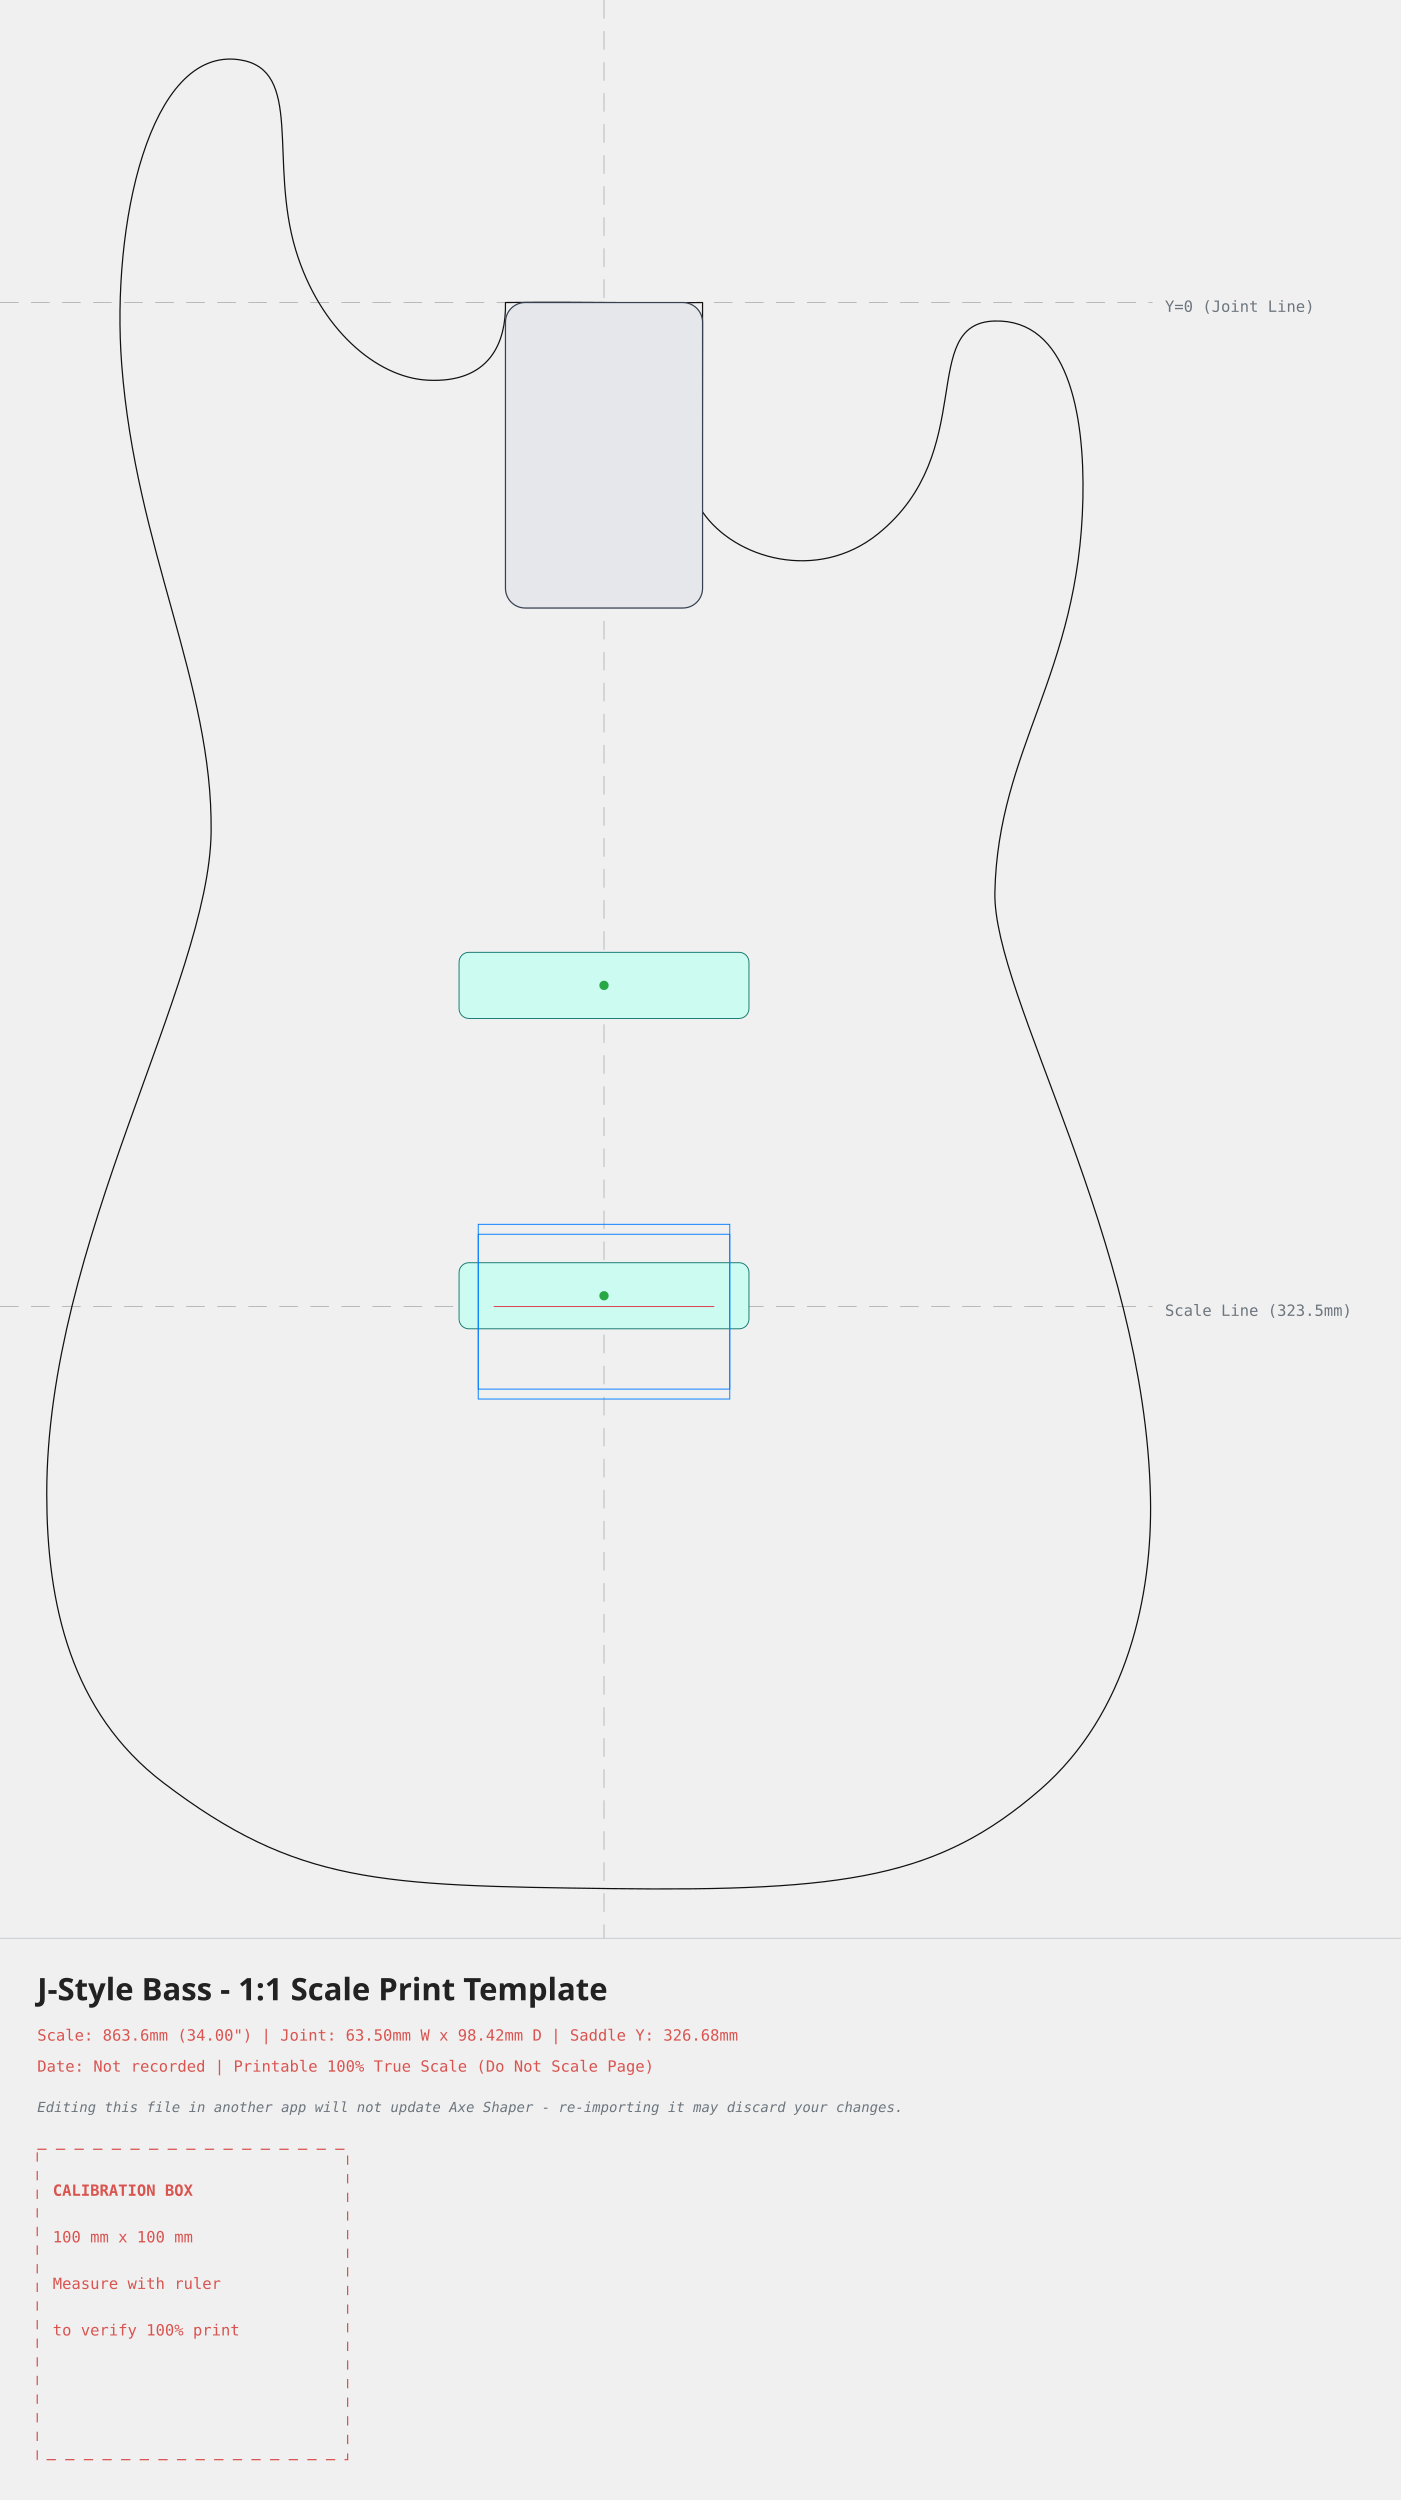
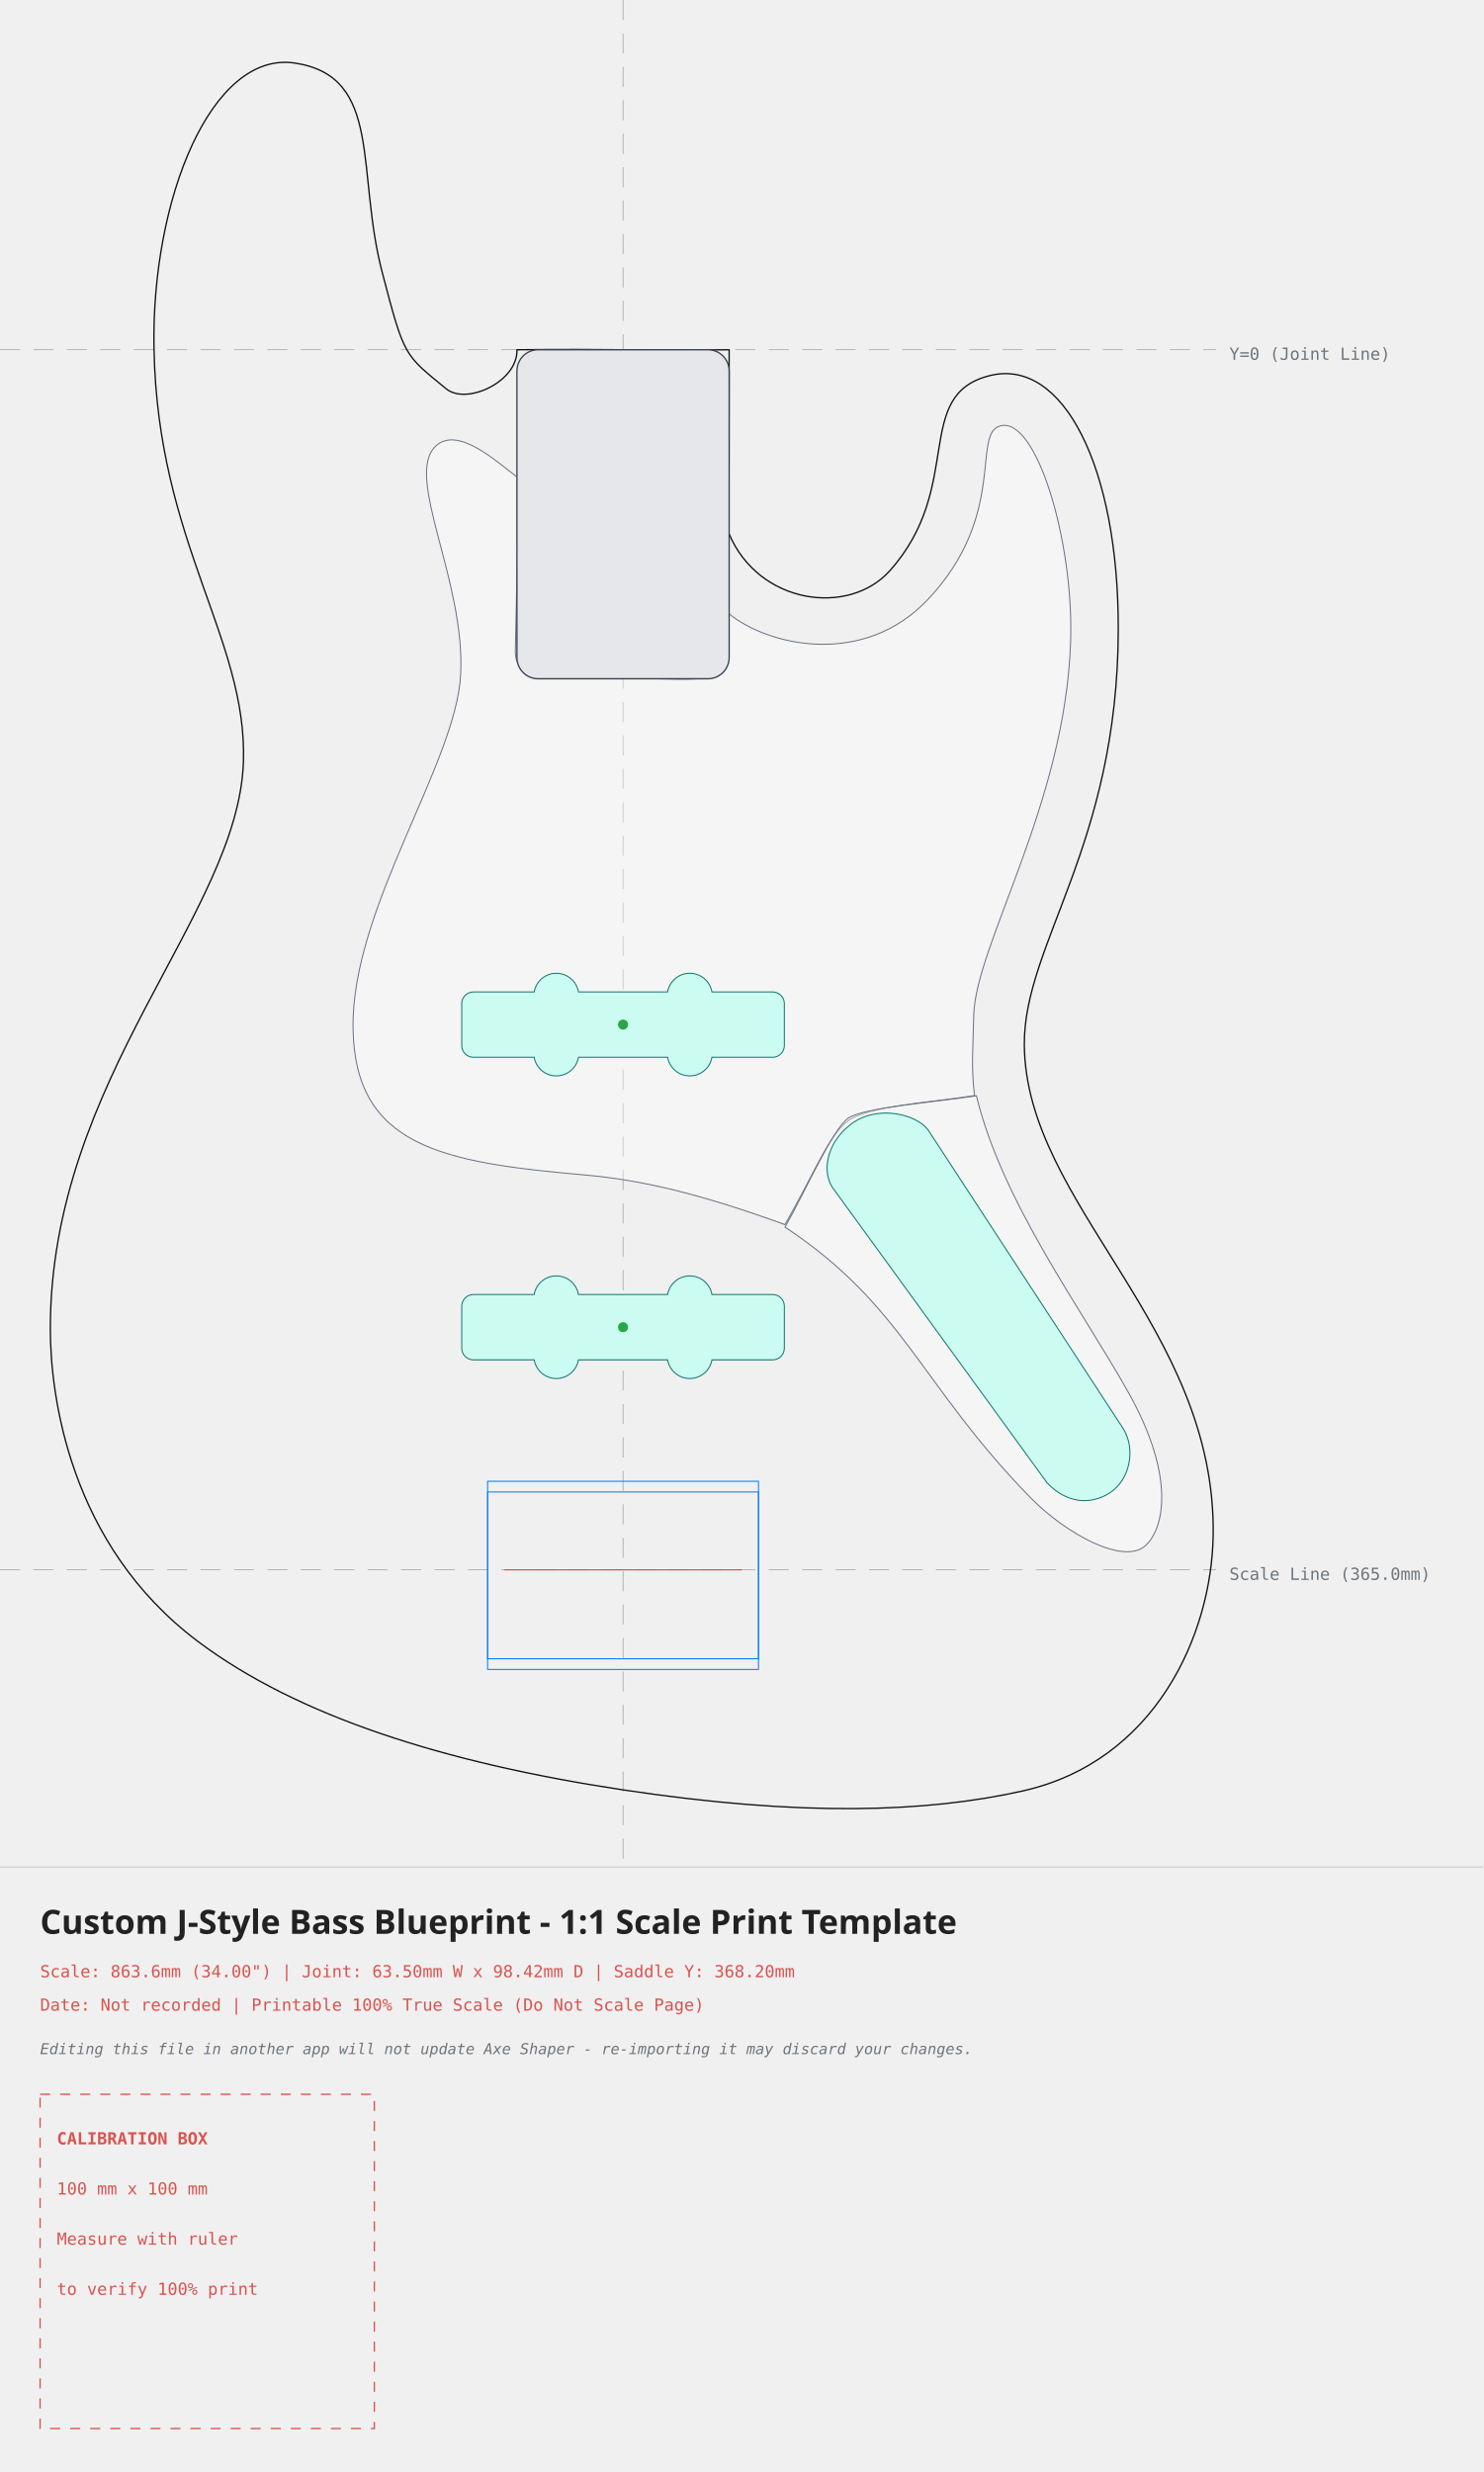
- <svg xmlns="http://www.w3.org/2000/svg" width="451.33mm" height="805.45mm" viewBox="-194.60 -97.47 451.33 805.45">
+ <svg xmlns="http://www.w3.org/2000/svg" width="443.82mm" height="739.51mm" viewBox="-186.41 -104.63 443.82 739.51">
  <style>
.outline{fill:none;stroke:#111;stroke-width:0.40;stroke-linecap:round;stroke-linejoin:round}
.edge-inset{fill:none;stroke:#555;stroke-width:0.30;stroke-dasharray:3 2}
.neck-pocket{fill:#e5e7eb;stroke:#374151;stroke-width:0.40}
.pickup-rout{fill:#ccfbf1;stroke:#0f766e;stroke-width:0.30}
.pickup-cover{fill:none;stroke:#111;stroke-width:0.30}
.bridge-rout{fill:none;stroke:#007bff;stroke-width:0.30}
.back-route{fill:#f3e8ff;stroke:#7e22ce;stroke-width:0.30;stroke-dasharray:3.00 2.00}
.front-route{fill:#ccfbf1;stroke:#0f766e;stroke-width:0.30}
.pickguard{fill:#fff;fill-opacity:0.35;stroke:#6b7280;stroke-width:0.30}
.center-axis{fill:none;stroke:#6c757d;stroke-width:0.20;stroke-dasharray:6 4;opacity:0.7}
.bridge-reference{fill:none;stroke:#dc3545;stroke-width:0.30}
.mounting-hole{fill:#007bff;stroke:none}
.calibration-box{fill:none;stroke:#d9534f;stroke-width:0.40;stroke-dasharray:3 3}
.band-rule{fill:none;stroke:#adb5bd;stroke-width:0.20}
.text-label{font-family:monospace,sans-serif;font-size:5px;fill:#d9534f}
.disclaimer-label{font-family:monospace,sans-serif;font-size:4.5px;font-style:italic;fill:#6c757d}
.axis-label{font-family:monospace,sans-serif;font-size:5px;fill:#6c757d}
.title-label{font-family:sans-serif;font-size:10px;font-weight:bold;fill:#222}
</style>
  <g id="guides">
-     <line class="center-axis" x1="0" y1="-97.47" x2="0" y2="526.98" />
-     <line class="center-axis" x1="-194.60" y1="0" x2="176.73" y2="0" />
-     <text class="axis-label" x="180.73" y="3">Y=0 (Joint Line)</text>
-     <line class="center-axis" x1="-194.60" y1="323.48" x2="176.73" y2="323.48" stroke="#007bff" />
-     <text class="axis-label" x="180.73" y="326.48" fill="#007bff">Scale Line (323.5mm)</text>
+     <line class="center-axis" x1="0" y1="-104.63" x2="0" y2="453.88" />
+     <line class="center-axis" x1="-186.41" y1="0" x2="177.41" y2="0" />
+     <text class="axis-label" x="181.41" y="3">Y=0 (Joint Line)</text>
+     <line class="center-axis" x1="-186.41" y1="365.00" x2="177.41" y2="365.00" stroke="#007bff" />
+     <text class="axis-label" x="181.41" y="368.00" fill="#007bff">Scale Line (365.0mm)</text>
  </g>
  <g id="body">
-     <path class="outline" d="M -31.75 0.00 C -31.44 13.00, -36.91 26.11, -56.95 25.01 C -73.26 24.12, -91.56 8.57, -99.28 -16.77 C -108.08 -45.65, -96.58 -75.17, -117.48 -78.22 C -146.56 -82.47, -158.80 -24.66, -155.40 19.86 C -150.86 79.45, -126.05 122.56, -126.58 170.46 C -127.12 219.48, -179.60 302.71, -179.54 383.91 C -179.51 419.15, -171.83 454.19, -141.96 476.90 C -99.02 509.54, -72.56 510.04, 2.17 511.00 C 78.56 511.98, 107.92 507.30, 140.39 479.23 C 168.81 454.65, 176.73 416.06, 176.06 385.05 C 174.26 302.06, 125.21 223.59, 125.93 189.98 C 126.93 143.57, 153.05 119.92, 154.29 63.20 C 154.89 35.88, 149.40 5.22, 125.78 5.96 C 100.93 6.74, 120.91 48.25, 88.24 74.56 C 68.78 90.24, 42.01 82.62, 31.67 67.36 C 31.67 67.36, 31.75 0.00, 31.75 0.00 C 8.55 0.32, -3.82 -0.30, -31.75 0.00 Z" />
+     <path class="outline" d="M -31.75 0.00 C -31.44 9.56, -46.86 16.65, -52.90 11.69 C -65.51 1.32, -65.35 2.48, -72.05 -23.14 C -79.99 -53.47, -71.75 -81.67, -98.08 -85.75 C -123.12 -89.63, -141.16 -45.06, -140.34 -0.42 C -139.28 57.72, -112.42 86.32, -113.58 123.20 C -115.03 169.01, -171.41 217.86, -171.35 292.99 C -171.33 312.62, -165.77 357.36, -127.33 386.31 C -97.41 408.84, -53.32 422.75, -0.19 430.79 C 53.24 438.88, 90.74 437.61, 119.59 431.14 C 159.15 422.28, 176.14 384.60, 176.56 354.51 C 177.41 292.27, 120.47 255.71, 120.06 208.02 C 119.80 177.82, 148.04 148.54, 148.17 83.64 C 148.26 35.07, 131.66 2.43, 109.89 7.70 C 86.30 13.41, 102.44 40.84, 79.80 66.12 C 67.50 79.85, 40.52 76.17, 31.67 54.94 C 31.67 54.94, 31.75 0.00, 31.75 0.00 C 8.55 0.32, -3.82 -0.30, -31.75 0.00 Z" />
+   </g>
+   <g id="pickguards">
+     <path class="pickguard" style="fill:#ffffff" d="M -56.02 28.80 C -49.34 22.57, -37.46 33.82, -31.12 38.54 C -31.12 38.54, -32.23 90.29, -32.23 90.29 C -32.12 99.28, -21.63 98.07, -2.09 98.17 C 17.45 98.28, 31.06 100.43, 31.18 93.44 C 31.18 93.44, 31.58 78.87, 31.58 78.87 C 42.93 88.37, 71.76 95.37, 91.26 74.65 C 115.17 49.25, 104.18 25.03, 112.91 22.77 C 123.62 19.96, 134.82 57.02, 133.92 87.02 C 132.45 135.83, 105.30 178.25, 104.92 199.28 C 104.77 207.92, 104.08 214.52, 105.17 223.11 C 93.11 225.09, 73.28 226.19, 67.37 230.62 C 61.51 235.01, 57.46 245.95, 48.45 261.72 C 22.82 252.43, 5.56 248.37, -11.45 246.87 C -54.09 243.13, -80.39 238.40, -80.78 202.72 C -81.18 166.92, -49.93 123.77, -48.58 97.15 C -47.15 68.87, -65.62 37.75, -56.02 28.80 Z" />
+     <path class="pickguard" style="fill:#ffffff" d="M 67.40 229.85 C 72.07 226.69, 93.24 225.11, 105.72 223.18 C 113.53 255.20, 137.01 286.62, 151.22 311.97 C 165.72 337.85, 161.59 353.16, 156.18 357.86 C 149.57 363.58, 132.35 354.11, 121.79 343.28 C 88.88 309.57, 84.12 286.13, 48.46 262.46 C 54.72 251.48, 62.74 233.01, 67.40 229.85 Z" />
+   </g>
+   <g id="front-routes">
+     <path class="front-route" d="M 63.42 251.66 C 59.15 246.73, 60.56 237.34, 68.34 231.57 C 76.12 225.80, 87.57 228.66, 91.18 233.26 C 91.18 233.26, 149.75 322.91, 149.75 322.91 C 153.48 329.11, 151.56 338.07, 145.74 341.90 C 139.92 345.72, 132.67 345.14, 126.84 338.93 C 126.84 338.93, 63.42 251.66, 63.42 251.66 Z" />
  </g>
  <g id="neck-pocket">
    <rect class="neck-pocket" x="-31.75" y="0" width="63.50" height="98.42" rx="6.35" />
  </g>
  <g id="pickups">
-     <g transform="rotate(0.00 0.00 220.00)">
-       <path class="pickup-rout" d="M -43.52 209.35 C -43.52 209.35, 43.52 209.35, 43.52 209.35 C 45.28 209.35, 46.70 210.77, 46.70 212.53 C 46.70 212.53, 46.70 227.47, 46.70 227.47 C 46.70 229.23, 45.28 230.65, 43.52 230.65 C 43.52 230.65, -43.52 230.65, -43.52 230.65 C -45.28 230.65, -46.70 229.23, -46.70 227.47 C -46.70 227.47, -46.70 212.53, -46.70 212.53 C -46.70 210.77, -45.28 209.35, -43.52 209.35 Z" />
-       <circle cx="0.00" cy="220.00" r="1.5" fill="#28a745" />
+     <g transform="rotate(0.00 0.00 201.88)">
+       <path class="pickup-rout" d="M -13.33 192.11 C -13.90 188.88, -16.69 186.53, -19.97 186.53 C -23.24 186.53, -26.03 188.88, -26.59 192.11 C -26.59 192.11, -44.75 192.11, -44.75 192.11 C -46.69 192.11, -48.26 193.67, -48.26 195.61 C -48.26 195.61, -48.26 208.16, -48.26 208.16 C -48.26 210.09, -46.69 211.66, -44.75 211.66 C -44.75 211.66, -26.59 211.66, -26.59 211.66 C -26.03 214.88, -23.24 217.23, -19.97 217.23 C -16.69 217.23, -13.90 214.88, -13.33 211.66 C -13.33 211.66, 13.33 211.66, 13.33 211.66 C 13.90 214.88, 16.69 217.23, 19.96 217.23 C 23.24 217.23, 26.03 214.88, 26.60 211.66 C 26.60 211.66, 44.76 211.66, 44.76 211.66 C 46.69 211.66, 48.26 210.09, 48.26 208.16 C 48.26 208.16, 48.26 195.61, 48.26 195.61 C 48.26 193.67, 46.69 192.11, 44.76 192.11 C 44.76 192.11, 26.60 192.11, 26.60 192.11 C 26.03 188.88, 23.24 186.53, 19.96 186.53 C 16.69 186.53, 13.90 188.88, 13.33 192.11 C 13.33 192.11, -13.33 192.11, -13.33 192.11 Z" />
+       <circle cx="0.00" cy="201.88" r="1.5" fill="#28a745" />
    </g>
-     <g transform="rotate(0.00 0.00 320.00)">
-       <path class="pickup-rout" d="M -43.52 309.35 C -43.52 309.35, 43.52 309.35, 43.52 309.35 C 45.28 309.35, 46.70 310.77, 46.70 312.52 C 46.70 312.52, 46.70 327.48, 46.70 327.48 C 46.70 329.23, 45.28 330.65, 43.52 330.65 C 43.52 330.65, -43.52 330.65, -43.52 330.65 C -45.28 330.65, -46.70 329.23, -46.70 327.48 C -46.70 327.48, -46.70 312.52, -46.70 312.52 C -46.70 310.77, -45.28 309.35, -43.52 309.35 Z" />
-       <circle cx="0.00" cy="320.00" r="1.5" fill="#28a745" />
+     <g transform="rotate(0.00 0.00 292.41)">
+       <path class="pickup-rout" d="M -13.33 282.63 C -13.90 279.41, -16.69 277.06, -19.97 277.06 C -23.24 277.06, -26.03 279.41, -26.59 282.63 C -26.59 282.63, -44.75 282.63, -44.75 282.63 C -46.69 282.63, -48.26 284.20, -48.26 286.13 C -48.26 286.13, -48.26 298.68, -48.26 298.68 C -48.26 300.62, -46.69 302.18, -44.75 302.18 C -44.75 302.18, -26.59 302.18, -26.59 302.18 C -26.03 305.40, -23.24 307.76, -19.97 307.76 C -16.69 307.76, -13.90 305.40, -13.33 302.18 C -13.33 302.18, 13.33 302.18, 13.33 302.18 C 13.90 305.40, 16.69 307.76, 19.96 307.76 C 23.24 307.76, 26.03 305.40, 26.60 302.18 C 26.60 302.18, 44.76 302.18, 44.76 302.18 C 46.69 302.18, 48.26 300.62, 48.26 298.68 C 48.26 298.68, 48.26 286.13, 48.26 286.13 C 48.26 284.20, 46.69 282.63, 44.76 282.63 C 44.76 282.63, 26.60 282.63, 26.60 282.63 C 26.03 279.41, 23.24 277.06, 19.96 277.06 C 16.69 277.06, 13.90 279.41, 13.33 282.63 C 13.33 282.63, -13.33 282.63, -13.33 282.63 Z" />
+       <circle cx="0.00" cy="292.41" r="1.5" fill="#28a745" />
    </g>
  </g>
  <g id="bridge">
-     <path class="bridge-rout" d="M -40.52 296.98 L 40.52 296.98 L 40.52 350.07 L -40.52 350.07 Z" />
-     <path class="bridge-rout" d="M -40.52 300.18 L 40.52 300.18 L 40.52 353.27 L -40.52 353.27 Z" />
-     <line class="bridge-reference" x1="-35.52" y1="323.48" x2="35.52" y2="323.48" />
+     <path class="bridge-rout" d="M -40.52 338.50 L 40.52 338.50 L 40.52 391.59 L -40.52 391.59 Z" />
+     <path class="bridge-rout" d="M -40.52 341.70 L 40.52 341.70 L 40.52 394.79 L -40.52 394.79 Z" />
+     <line class="bridge-reference" x1="-35.52" y1="365.00" x2="35.52" y2="365.00" />
  </g>
  <g id="information-band">
-     <line class="band-rule" x1="-194.60" y1="526.98" x2="256.73" y2="526.98" />
-     <text class="title-label" x="-182.60" y="546.98">J-Style Bass - 1:1 Scale Print Template</text>
-     <text class="text-label" x="-182.60" y="559.98">Scale: 863.6mm (34.00") | Joint: 63.50mm W x 98.42mm D | Saddle Y: 326.68mm</text>
-     <text class="text-label" x="-182.60" y="569.98">Date: Not recorded | Printable 100% True Scale (Do Not Scale Page)</text>
-     <text class="disclaimer-label" x="-182.60" y="582.98">Editing this file in another app will not update Axe Shaper - re-importing it may discard your changes.</text>
-     <g id="calibration" transform="translate(-182.60 594.98)">
+     <line class="band-rule" x1="-186.41" y1="453.88" x2="257.41" y2="453.88" />
+     <text class="title-label" x="-174.41" y="473.88">Custom J-Style Bass Blueprint - 1:1 Scale Print Template</text>
+     <text class="text-label" x="-174.41" y="486.88">Scale: 863.6mm (34.00") | Joint: 63.50mm W x 98.42mm D | Saddle Y: 368.20mm</text>
+     <text class="text-label" x="-174.41" y="496.88">Date: Not recorded | Printable 100% True Scale (Do Not Scale Page)</text>
+     <text class="disclaimer-label" x="-174.41" y="509.88">Editing this file in another app will not update Axe Shaper - re-importing it may discard your changes.</text>
+     <g id="calibration" transform="translate(-174.41 521.88)">
      <rect class="calibration-box" x="0" y="0" width="100" height="100" />
      <text class="text-label" x="5" y="15" font-weight="bold">CALIBRATION BOX</text>
      <text class="text-label" x="5" y="30">100 mm x 100 mm</text>
      <text class="text-label" x="5" y="45">Measure with ruler</text>
      <text class="text-label" x="5" y="60">to verify 100% print</text>
    </g>
  </g>
</svg>
